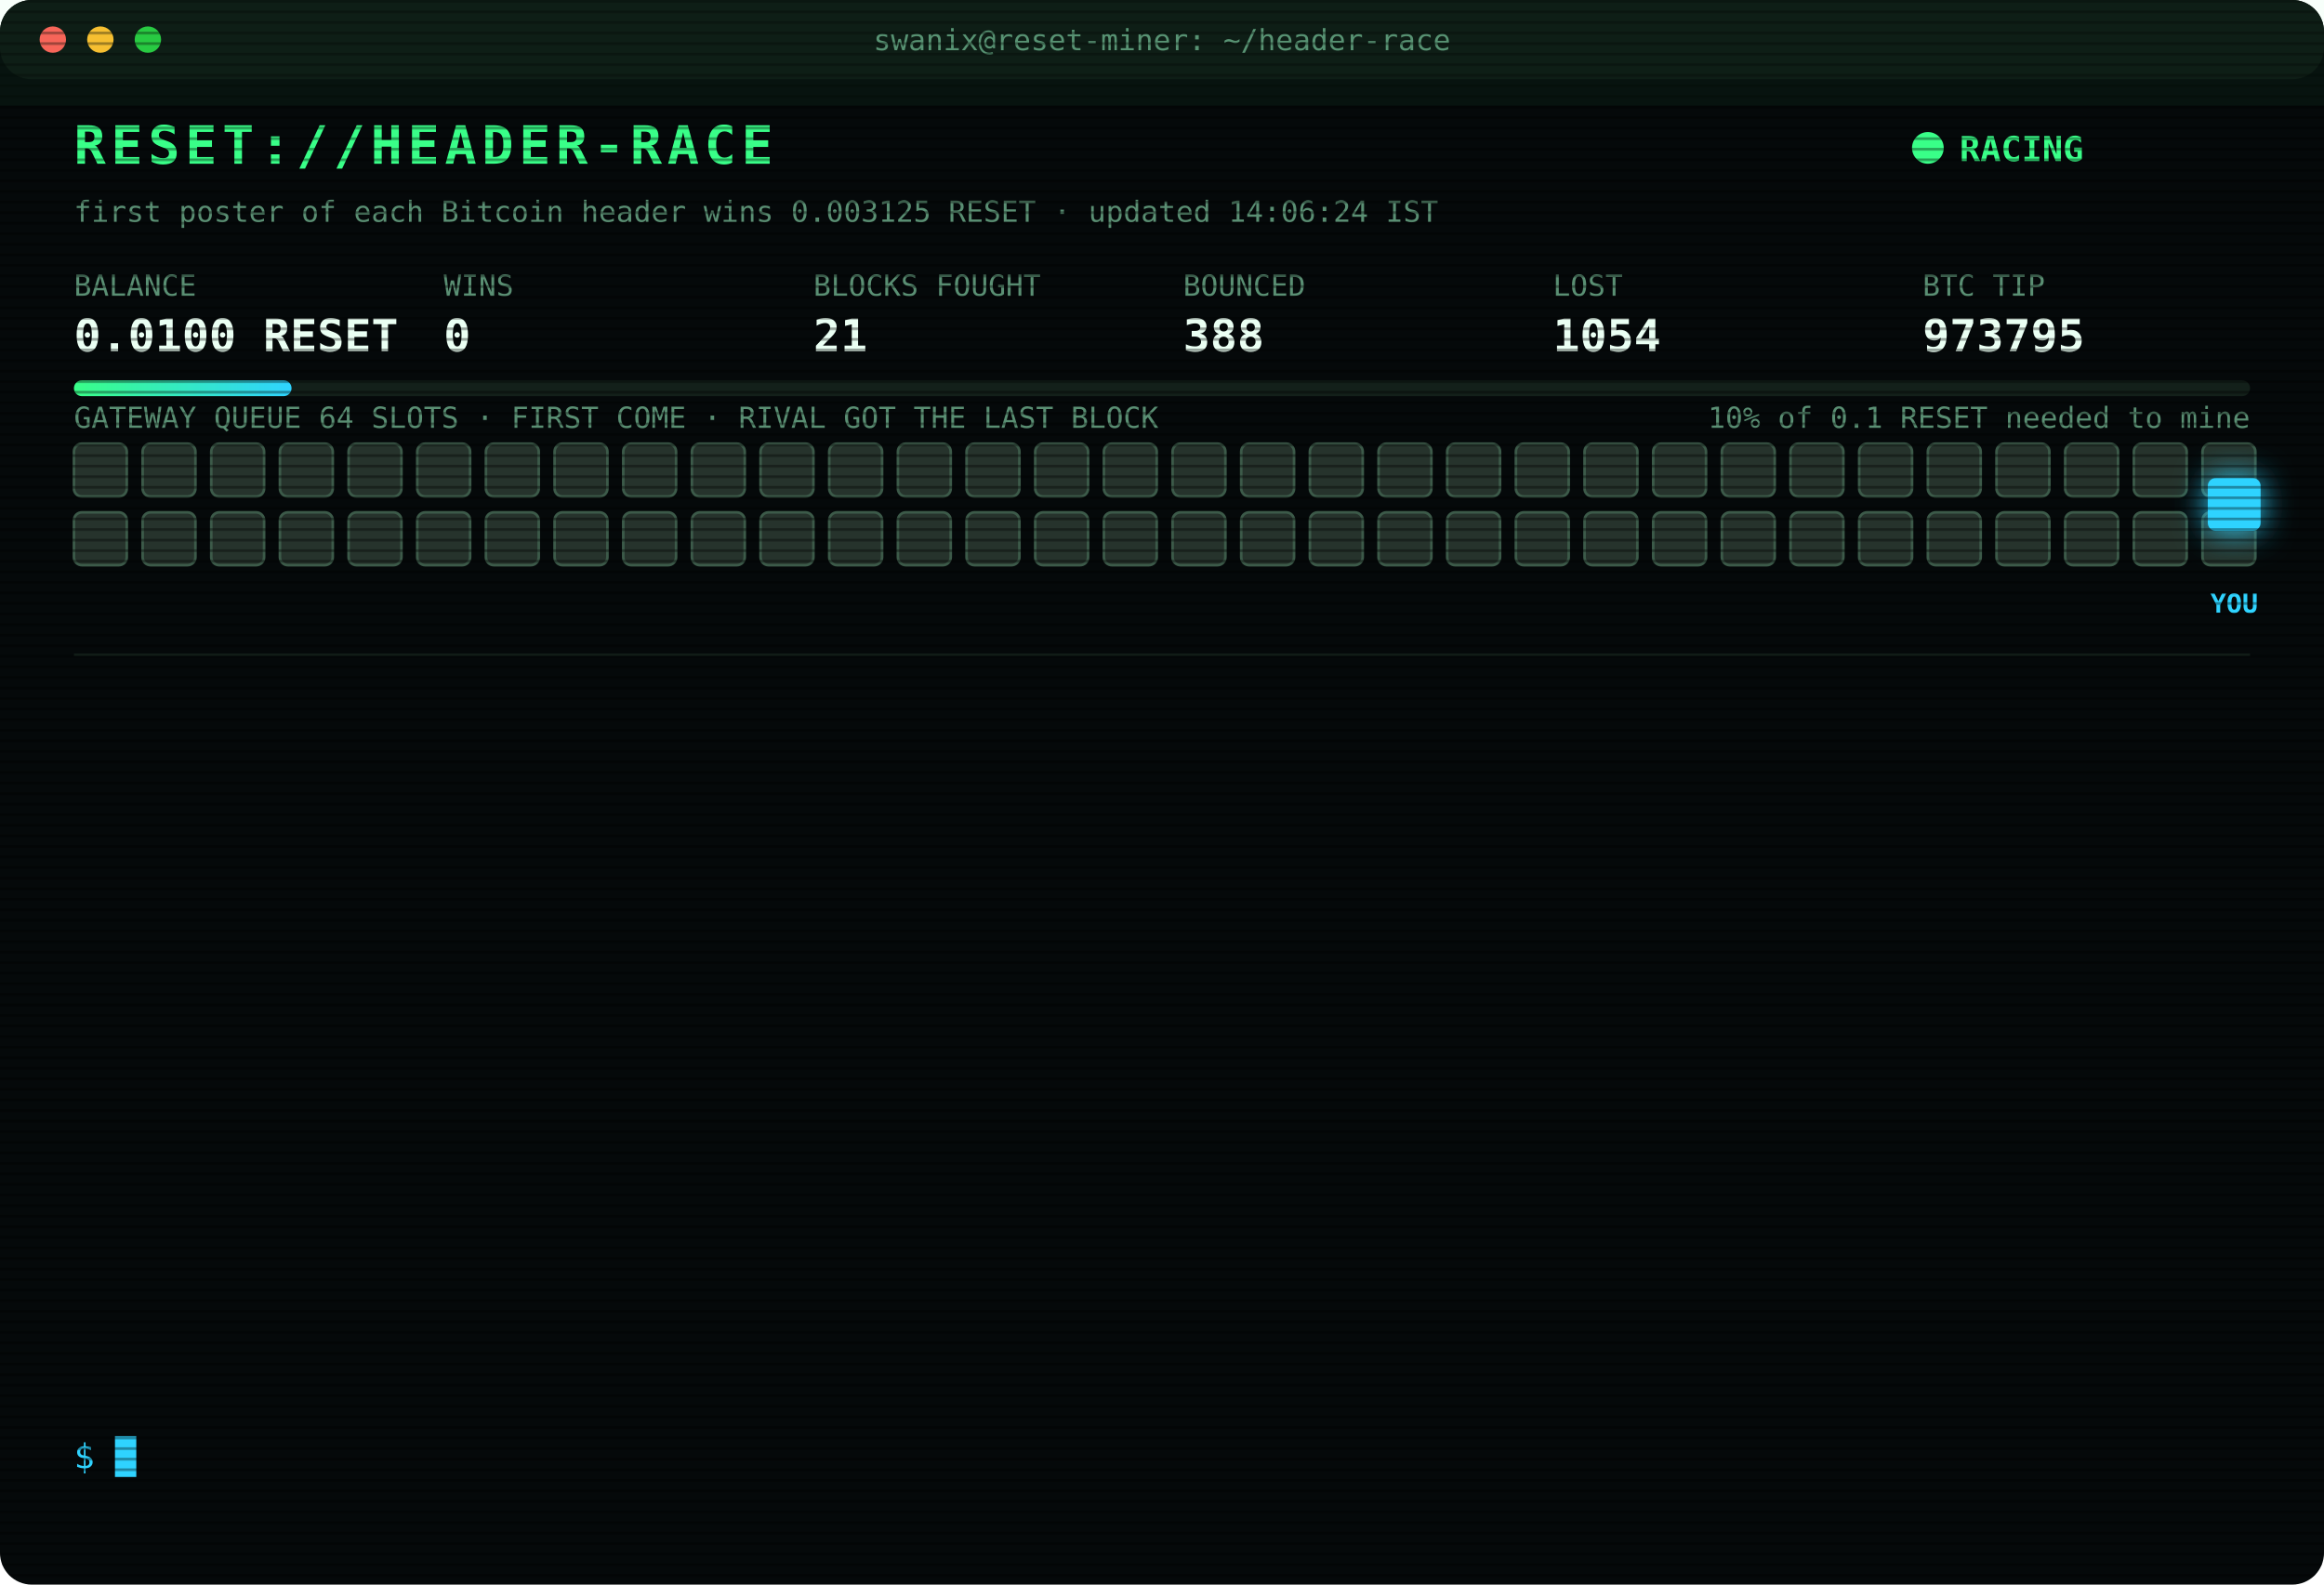
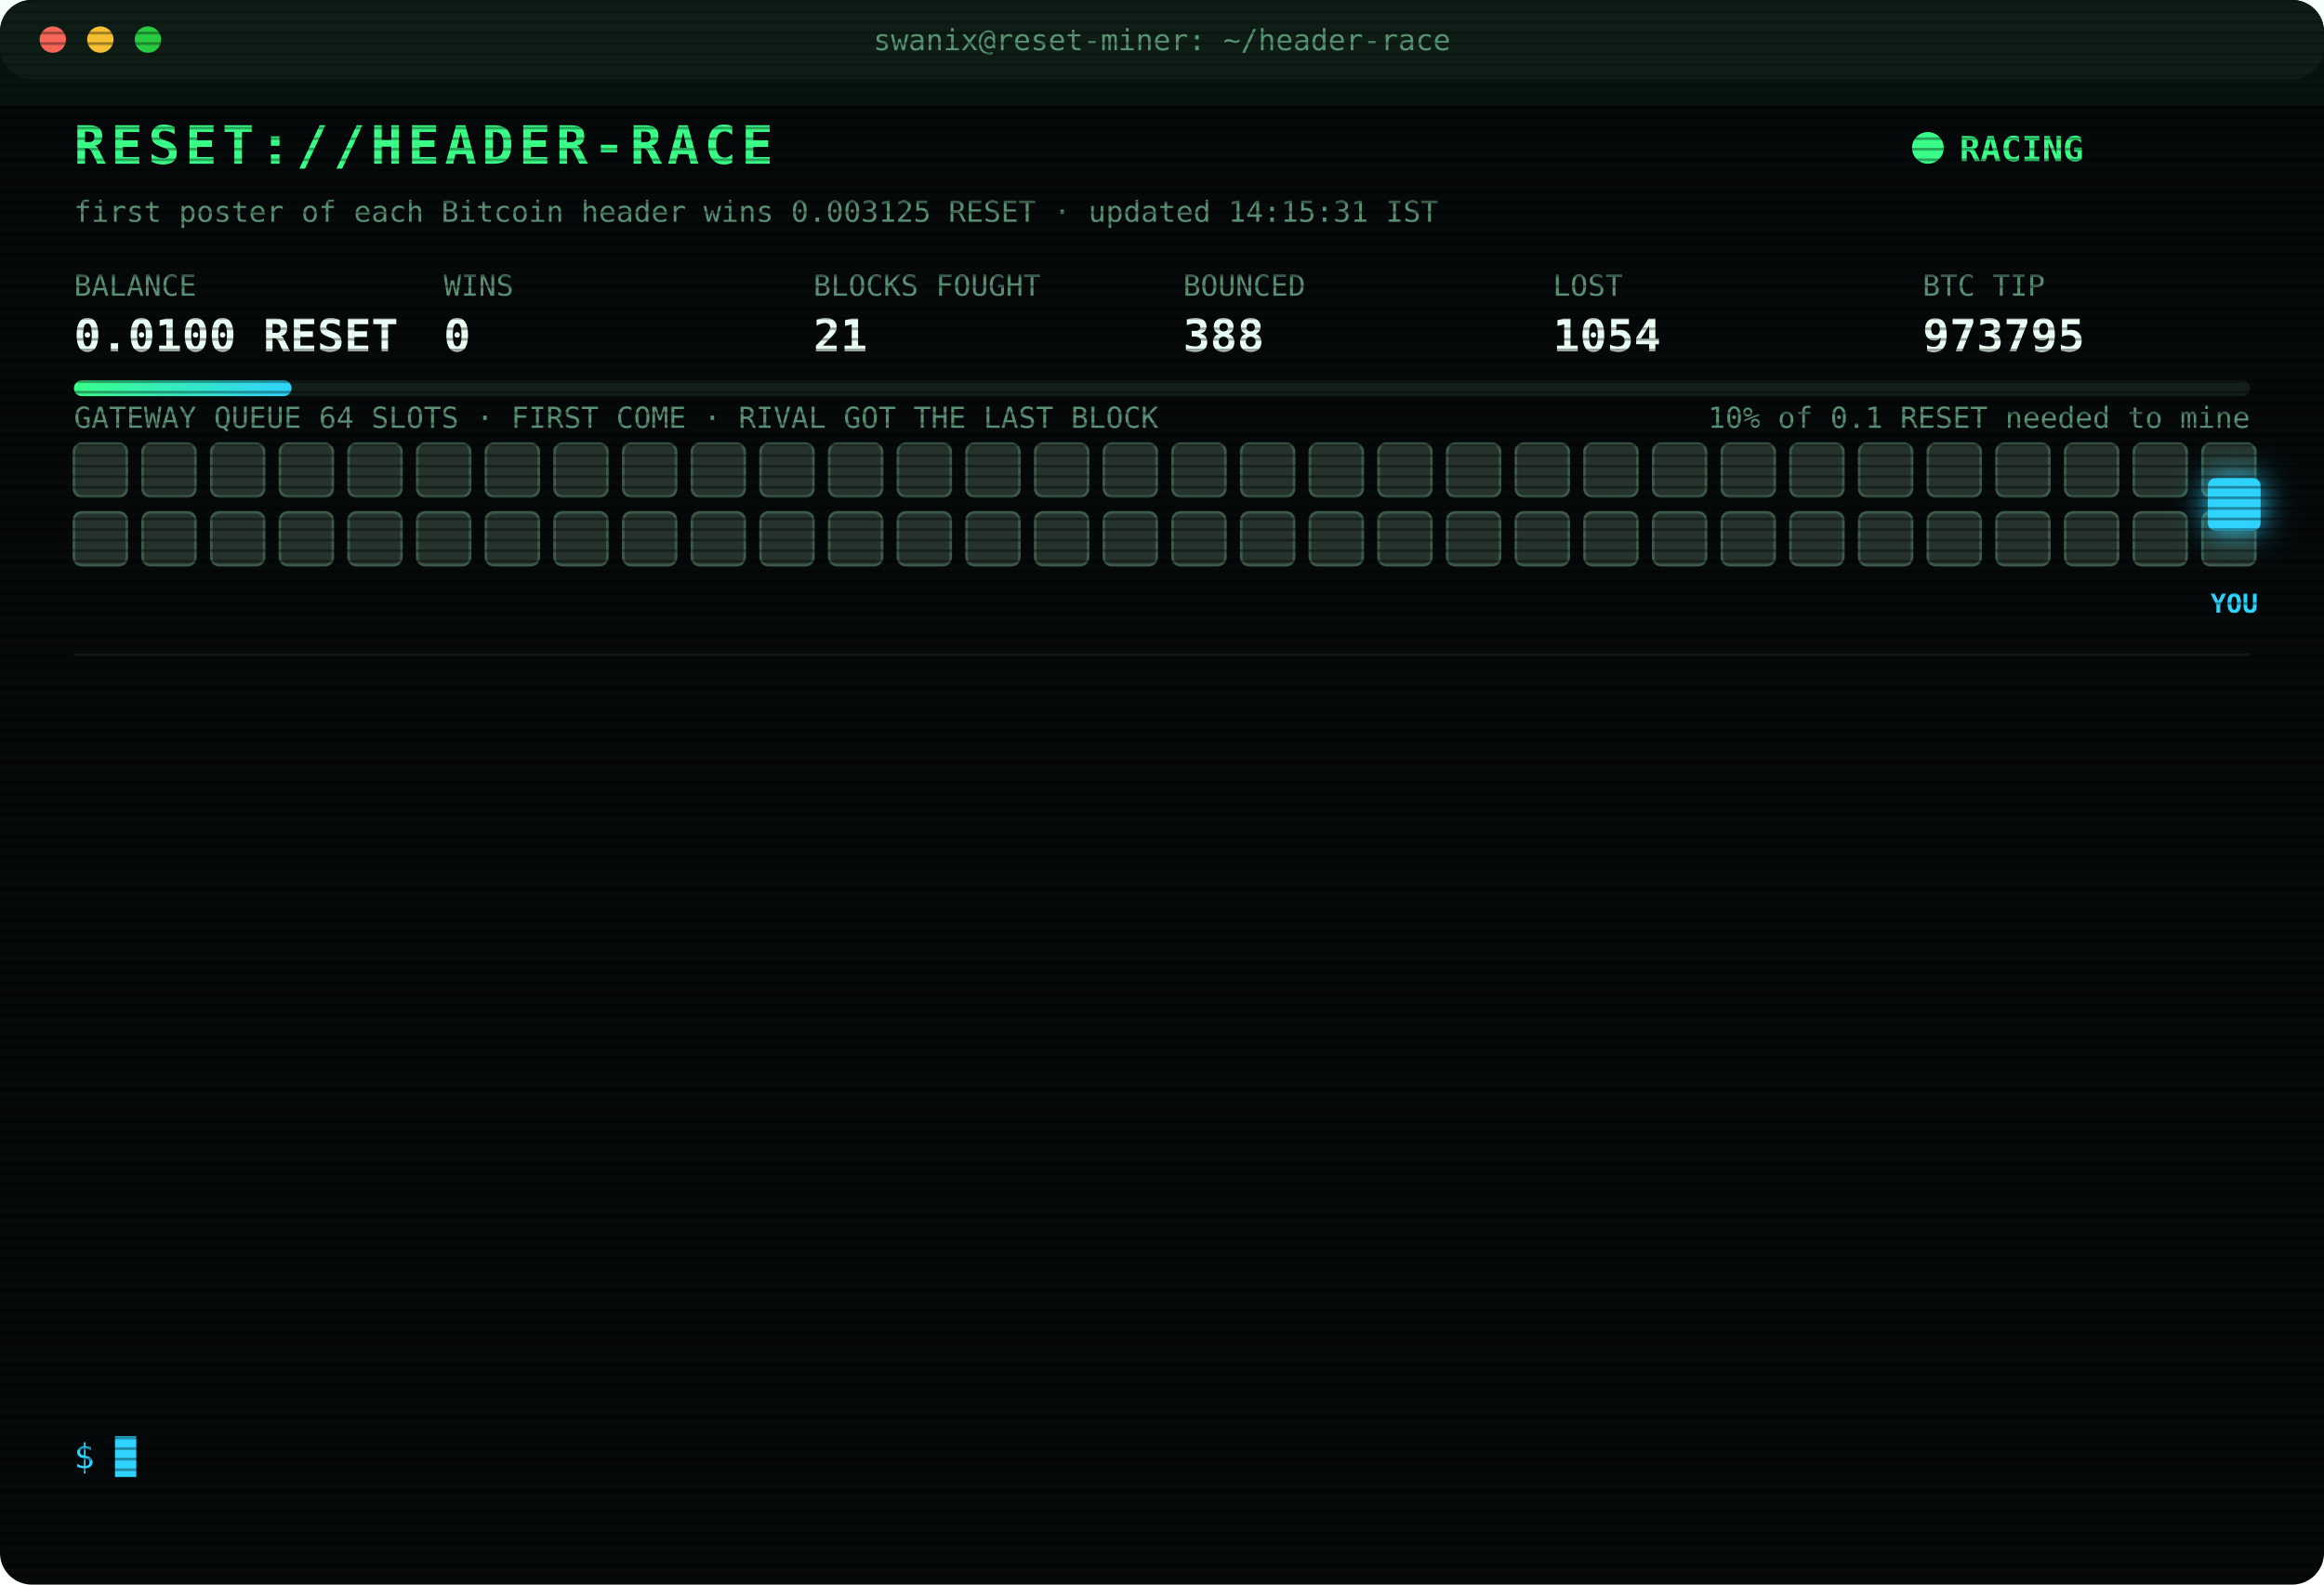
<svg xmlns="http://www.w3.org/2000/svg" width="880" height="600" viewBox="0 0 880 600" font-family="ui-monospace,SFMono-Regular,Menlo,Consolas,monospace">
  <style>
text{font-size:13px;fill:#7CFFB2}
.title{font-size:20px;font-weight:700;fill:#39FF88;letter-spacing:2px;animation:glitch 3s infinite steps(1)}
.sub{fill:#2fd3ff}.k{fill:#5a8f73;font-size:11px}.v{font-size:17px;font-weight:700;fill:#eafff3}
.ts{fill:#3f6b56}.boot{fill:#2fd3ff}.dim{fill:#5a8f73}.bad{fill:#ff4d6d}.warn{fill:#ffd23f}.mag{fill:#ff5cf0}.win{fill:#39FF88;font-weight:700}
.tag{font-size:10px;fill:#2fd3ff;font-weight:700}
.rival{fill:#26332c;stroke:#3c5a49;animation:jam 1.2s infinite alternate}
.idle{fill:#141c18;stroke:#22302a;animation:breathe 4s infinite}
.me{fill:#2fd3ff;filter:drop-shadow(0 0 6px #2fd3ff)}
.hover{animation:nudge 1.1s infinite ease-in-out}.bounce{animation:kick 1.4s infinite}
.ln{opacity:0;animation:in .4s forwards}
.cur{animation:blink 1s infinite steps(1)}
.scan{animation:scan 6s infinite linear}
.led{animation:blink 1.4s infinite}
@keyframes in{from{opacity:0;transform:translateX(-6px)}to{opacity:1;transform:none}}
@keyframes blink{50%{opacity:0}}
@keyframes jam{to{fill:#33463b}}
@keyframes breathe{50%{opacity:.4}}
@keyframes nudge{50%{transform:translateX(-10px)}}
@keyframes kick{0%,100%{transform:none}30%{transform:translateX(-14px)}55%{transform:translateX(10px) translateY(-6px)}}
@keyframes glitch{0%,92%{transform:none}93%{transform:translateX(2px);fill:#ff4d6d}95%{transform:translateX(-2px);fill:#2fd3ff}97%{transform:none}}
@keyframes scan{from{transform:translateY(-40px)}to{transform:translateY(600px)}}
</style>
  <defs>
    <pattern id="sl" width="4" height="4" patternUnits="userSpaceOnUse">
      <rect width="4" height="1" fill="#000" opacity=".35" />
    </pattern>
    <linearGradient id="bar">
      <stop offset="0" stop-color="#39FF88" />
      <stop offset="1" stop-color="#2fd3ff" />
    </linearGradient>
  </defs>
  <rect width="880" height="600" rx="12" fill="#05090a" />
  <rect width="880" height="30" rx="12" fill="#0d1512" />
  <circle cx="20" cy="15" r="5" fill="#ff5f57" />
  <circle cx="38" cy="15" r="5" fill="#febc2e" />
  <circle cx="56" cy="15" r="5" fill="#28c840" />
  <text x="440" y="19" text-anchor="middle" class="k">swanix@reset-miner: ~/header-race</text>
  <text x="28" y="62" class="title">RESET://HEADER-RACE</text>
  <circle class="led" cx="730" cy="56" r="6" fill="#39FF88" />
  <text x="742" y="61" class="win">RACING</text>
-   <text x="28" y="84" class="k">first poster of each Bitcoin header wins 0.003125 RESET · updated 14:06:24 IST</text>
+   <text x="28" y="84" class="k">first poster of each Bitcoin header wins 0.003125 RESET · updated 14:15:31 IST</text>
  <text x="28" y="112" class="k">BALANCE</text>
  <text x="28" y="133" class="v">0.0100 RESET</text>
  <text x="168" y="112" class="k">WINS</text>
  <text x="168" y="133" class="v">0</text>
  <text x="308" y="112" class="k">BLOCKS FOUGHT</text>
  <text x="308" y="133" class="v">21</text>
  <text x="448" y="112" class="k">BOUNCED</text>
  <text x="448" y="133" class="v">388</text>
  <text x="588" y="112" class="k">LOST</text>
  <text x="588" y="133" class="v">1054</text>
  <text x="728" y="112" class="k">BTC TIP</text>
  <text x="728" y="133" class="v">973795</text>
  <rect x="28" y="144" width="824" height="6" rx="3" fill="#13201a" />
  <rect x="28" y="144" width="82.4" height="6" rx="3" fill="url(#bar)" />
  <text x="852" y="162" text-anchor="end" class="k">10% of 0.1 RESET needed to mine</text>
  <text x="28" y="162" class="k">GATEWAY QUEUE 64 SLOTS · FIRST COME · RIVAL GOT THE LAST BLOCK</text>
  <rect class="rival" x="28" y="168" width="20" height="20" rx="3" style="animation-delay:0.00s" />
  <rect class="rival" x="54" y="168" width="20" height="20" rx="3" style="animation-delay:0.05s" />
  <rect class="rival" x="80" y="168" width="20" height="20" rx="3" style="animation-delay:0.10s" />
  <rect class="rival" x="106" y="168" width="20" height="20" rx="3" style="animation-delay:0.15s" />
  <rect class="rival" x="132" y="168" width="20" height="20" rx="3" style="animation-delay:0.20s" />
  <rect class="rival" x="158" y="168" width="20" height="20" rx="3" style="animation-delay:0.25s" />
  <rect class="rival" x="184" y="168" width="20" height="20" rx="3" style="animation-delay:0.30s" />
  <rect class="rival" x="210" y="168" width="20" height="20" rx="3" style="animation-delay:0.35s" />
  <rect class="rival" x="236" y="168" width="20" height="20" rx="3" style="animation-delay:0.40s" />
  <rect class="rival" x="262" y="168" width="20" height="20" rx="3" style="animation-delay:0.45s" />
  <rect class="rival" x="288" y="168" width="20" height="20" rx="3" style="animation-delay:0.50s" />
  <rect class="rival" x="314" y="168" width="20" height="20" rx="3" style="animation-delay:0.55s" />
  <rect class="rival" x="340" y="168" width="20" height="20" rx="3" style="animation-delay:0.60s" />
  <rect class="rival" x="366" y="168" width="20" height="20" rx="3" style="animation-delay:0.65s" />
  <rect class="rival" x="392" y="168" width="20" height="20" rx="3" style="animation-delay:0.70s" />
  <rect class="rival" x="418" y="168" width="20" height="20" rx="3" style="animation-delay:0.75s" />
  <rect class="rival" x="444" y="168" width="20" height="20" rx="3" style="animation-delay:0.80s" />
  <rect class="rival" x="470" y="168" width="20" height="20" rx="3" style="animation-delay:0.85s" />
  <rect class="rival" x="496" y="168" width="20" height="20" rx="3" style="animation-delay:0.90s" />
  <rect class="rival" x="522" y="168" width="20" height="20" rx="3" style="animation-delay:0.95s" />
  <rect class="rival" x="548" y="168" width="20" height="20" rx="3" style="animation-delay:1.00s" />
  <rect class="rival" x="574" y="168" width="20" height="20" rx="3" style="animation-delay:1.05s" />
  <rect class="rival" x="600" y="168" width="20" height="20" rx="3" style="animation-delay:1.10s" />
  <rect class="rival" x="626" y="168" width="20" height="20" rx="3" style="animation-delay:1.15s" />
  <rect class="rival" x="652" y="168" width="20" height="20" rx="3" style="animation-delay:1.20s" />
  <rect class="rival" x="678" y="168" width="20" height="20" rx="3" style="animation-delay:1.25s" />
  <rect class="rival" x="704" y="168" width="20" height="20" rx="3" style="animation-delay:1.30s" />
  <rect class="rival" x="730" y="168" width="20" height="20" rx="3" style="animation-delay:1.35s" />
  <rect class="rival" x="756" y="168" width="20" height="20" rx="3" style="animation-delay:1.40s" />
  <rect class="rival" x="782" y="168" width="20" height="20" rx="3" style="animation-delay:1.45s" />
  <rect class="rival" x="808" y="168" width="20" height="20" rx="3" style="animation-delay:1.50s" />
  <rect class="rival" x="834" y="168" width="20" height="20" rx="3" style="animation-delay:1.55s" />
  <rect class="rival" x="28" y="194" width="20" height="20" rx="3" style="animation-delay:1.60s" />
  <rect class="rival" x="54" y="194" width="20" height="20" rx="3" style="animation-delay:1.65s" />
  <rect class="rival" x="80" y="194" width="20" height="20" rx="3" style="animation-delay:1.70s" />
  <rect class="rival" x="106" y="194" width="20" height="20" rx="3" style="animation-delay:1.75s" />
  <rect class="rival" x="132" y="194" width="20" height="20" rx="3" style="animation-delay:1.80s" />
  <rect class="rival" x="158" y="194" width="20" height="20" rx="3" style="animation-delay:1.85s" />
  <rect class="rival" x="184" y="194" width="20" height="20" rx="3" style="animation-delay:1.90s" />
  <rect class="rival" x="210" y="194" width="20" height="20" rx="3" style="animation-delay:1.95s" />
  <rect class="rival" x="236" y="194" width="20" height="20" rx="3" style="animation-delay:2.00s" />
  <rect class="rival" x="262" y="194" width="20" height="20" rx="3" style="animation-delay:2.05s" />
  <rect class="rival" x="288" y="194" width="20" height="20" rx="3" style="animation-delay:2.10s" />
  <rect class="rival" x="314" y="194" width="20" height="20" rx="3" style="animation-delay:2.15s" />
  <rect class="rival" x="340" y="194" width="20" height="20" rx="3" style="animation-delay:2.20s" />
  <rect class="rival" x="366" y="194" width="20" height="20" rx="3" style="animation-delay:2.25s" />
  <rect class="rival" x="392" y="194" width="20" height="20" rx="3" style="animation-delay:2.30s" />
  <rect class="rival" x="418" y="194" width="20" height="20" rx="3" style="animation-delay:2.35s" />
  <rect class="rival" x="444" y="194" width="20" height="20" rx="3" style="animation-delay:2.40s" />
  <rect class="rival" x="470" y="194" width="20" height="20" rx="3" style="animation-delay:2.45s" />
  <rect class="rival" x="496" y="194" width="20" height="20" rx="3" style="animation-delay:2.50s" />
  <rect class="rival" x="522" y="194" width="20" height="20" rx="3" style="animation-delay:2.55s" />
  <rect class="rival" x="548" y="194" width="20" height="20" rx="3" style="animation-delay:2.60s" />
  <rect class="rival" x="574" y="194" width="20" height="20" rx="3" style="animation-delay:2.65s" />
  <rect class="rival" x="600" y="194" width="20" height="20" rx="3" style="animation-delay:2.70s" />
  <rect class="rival" x="626" y="194" width="20" height="20" rx="3" style="animation-delay:2.75s" />
  <rect class="rival" x="652" y="194" width="20" height="20" rx="3" style="animation-delay:2.80s" />
  <rect class="rival" x="678" y="194" width="20" height="20" rx="3" style="animation-delay:2.85s" />
  <rect class="rival" x="704" y="194" width="20" height="20" rx="3" style="animation-delay:2.90s" />
  <rect class="rival" x="730" y="194" width="20" height="20" rx="3" style="animation-delay:2.95s" />
  <rect class="rival" x="756" y="194" width="20" height="20" rx="3" style="animation-delay:3.00s" />
  <rect class="rival" x="782" y="194" width="20" height="20" rx="3" style="animation-delay:3.05s" />
  <rect class="rival" x="808" y="194" width="20" height="20" rx="3" style="animation-delay:3.10s" />
  <rect class="rival" x="834" y="194" width="20" height="20" rx="3" style="animation-delay:3.15s" />
  <g class="hover">
    <rect class="me" x="836" y="181" width="20" height="20" rx="3" />
    <text class="tag" x="846" y="232" text-anchor="middle">YOU</text>
  </g>
  <line x1="28" x2="852" y1="248" y2="248" stroke="#13201a" />
  <g class="ln" style="animation-delay:0.40s">
    <text x="28" y="270" class="ts">11:58:09</text>
    <text x="104" y="270" class="bad">[LOST] #973784 taken by a rival miner</text>
  </g>
  <g class="ln" style="animation-delay:0.65s">
    <text x="28" y="292" class="ts">12:47:54</text>
    <text x="104" y="292" class="bad">[LOST] #973786 taken by a rival miner</text>
  </g>
  <g class="ln" style="animation-delay:0.90s">
    <text x="28" y="314" class="ts">12:49:09</text>
    <text x="104" y="314" class="bad">[LOST] #973787 taken by a rival miner</text>
  </g>
  <g class="ln" style="animation-delay:1.15s">
    <text x="28" y="336" class="ts">12:50:13</text>
    <text x="104" y="336" class="bad">[GATEWAY DOWN] no response · 838ms</text>
  </g>
  <g class="ln" style="animation-delay:1.40s">
    <text x="28" y="358" class="ts">12:50:17</text>
    <text x="104" y="358" class="bad">[LOST] #973788 taken by a rival miner</text>
  </g>
  <g class="ln" style="animation-delay:1.65s">
    <text x="28" y="380" class="ts">12:59:22</text>
    <text x="104" y="380" class="bad">[LOST] #973789 taken by a rival miner</text>
  </g>
  <g class="ln" style="animation-delay:1.90s">
    <text x="28" y="402" class="ts">13:46:00</text>
    <text x="104" y="402" class="bad">[LOST] #973790 taken by a rival miner</text>
  </g>
  <g class="ln" style="animation-delay:2.15s">
    <text x="28" y="424" class="ts">13:46:40</text>
    <text x="104" y="424" class="bad">[LOST] #973791 taken by a rival miner</text>
  </g>
  <g class="ln" style="animation-delay:2.40s">
    <text x="28" y="446" class="ts">13:48:50</text>
    <text x="104" y="446" class="bad">[LOST] #973792 taken by a rival miner</text>
  </g>
  <g class="ln" style="animation-delay:2.65s">
    <text x="28" y="468" class="ts">13:53:13</text>
    <text x="104" y="468" class="bad">[LOST] #973793 taken by a rival miner</text>
  </g>
  <g class="ln" style="animation-delay:2.90s">
    <text x="28" y="490" class="ts">13:56:11</text>
    <text x="104" y="490" class="bad">[GATEWAY DOWN] no response · 1538ms</text>
  </g>
  <g class="ln" style="animation-delay:3.15s">
    <text x="28" y="512" class="ts">13:56:15</text>
    <text x="104" y="512" class="bad">[LOST] #973794 taken by a rival miner</text>
  </g>
  <g class="ln" style="animation-delay:3.40s">
    <text x="28" y="534" class="ts">14:06:24</text>
    <text x="104" y="534" class="bad">[LOST] #973795 taken by a rival miner</text>
  </g>
  <text x="28" y="556" class="sub">$ <tspan class="cur">█</tspan>
  </text>
  <rect width="880" height="600" rx="12" fill="url(#sl)" pointer-events="none" />
  <rect class="scan" width="880" height="40" fill="#39FF88" opacity=".04" />
</svg>
